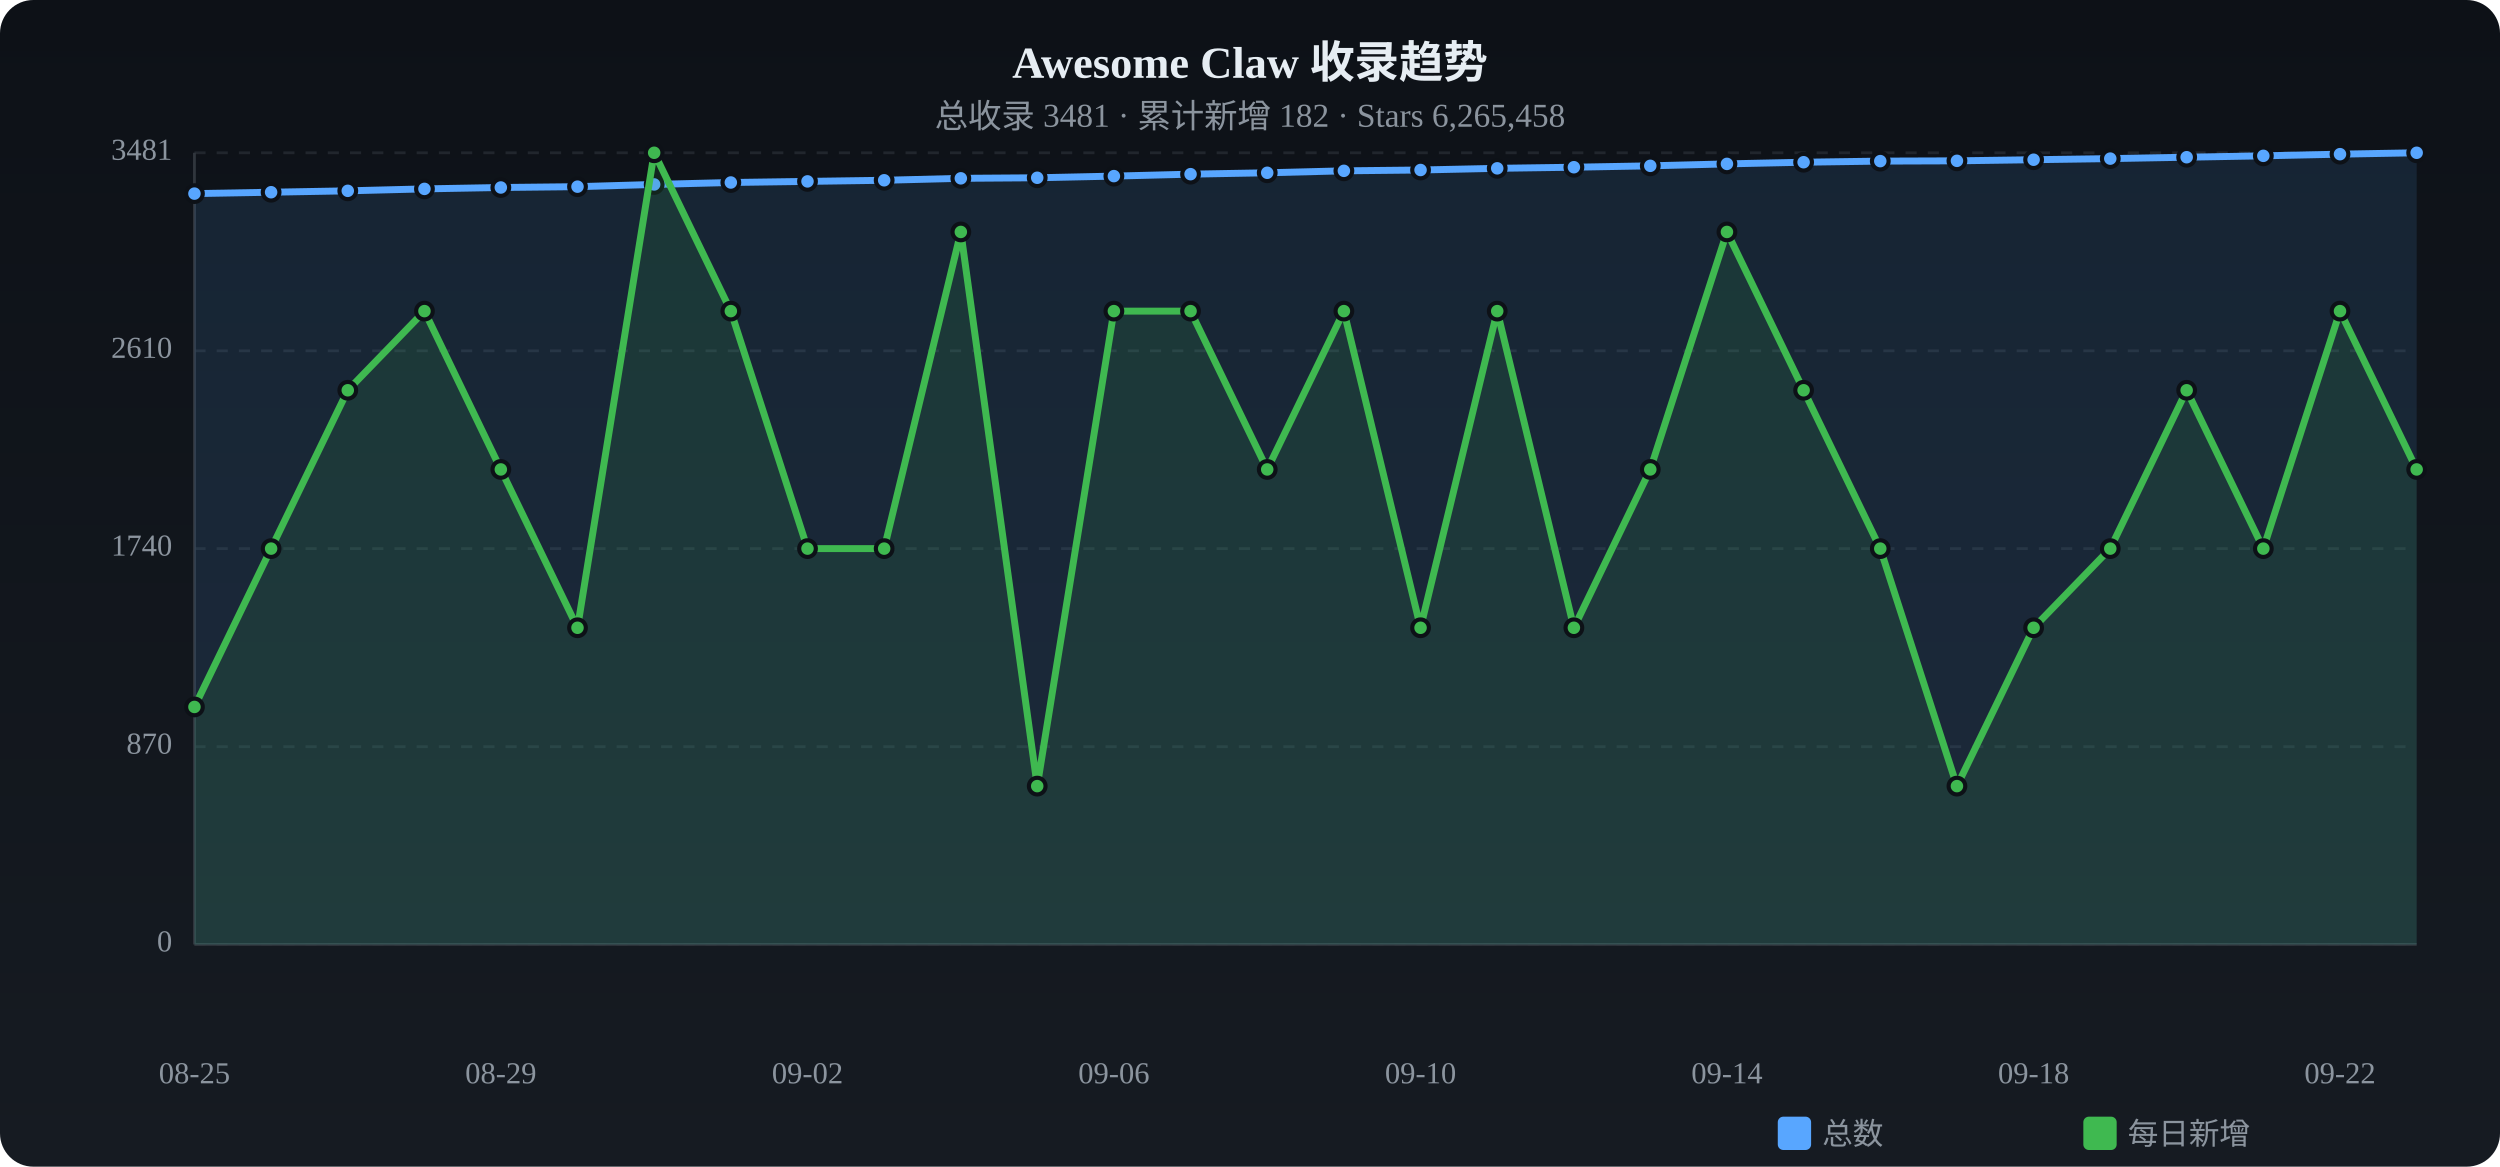
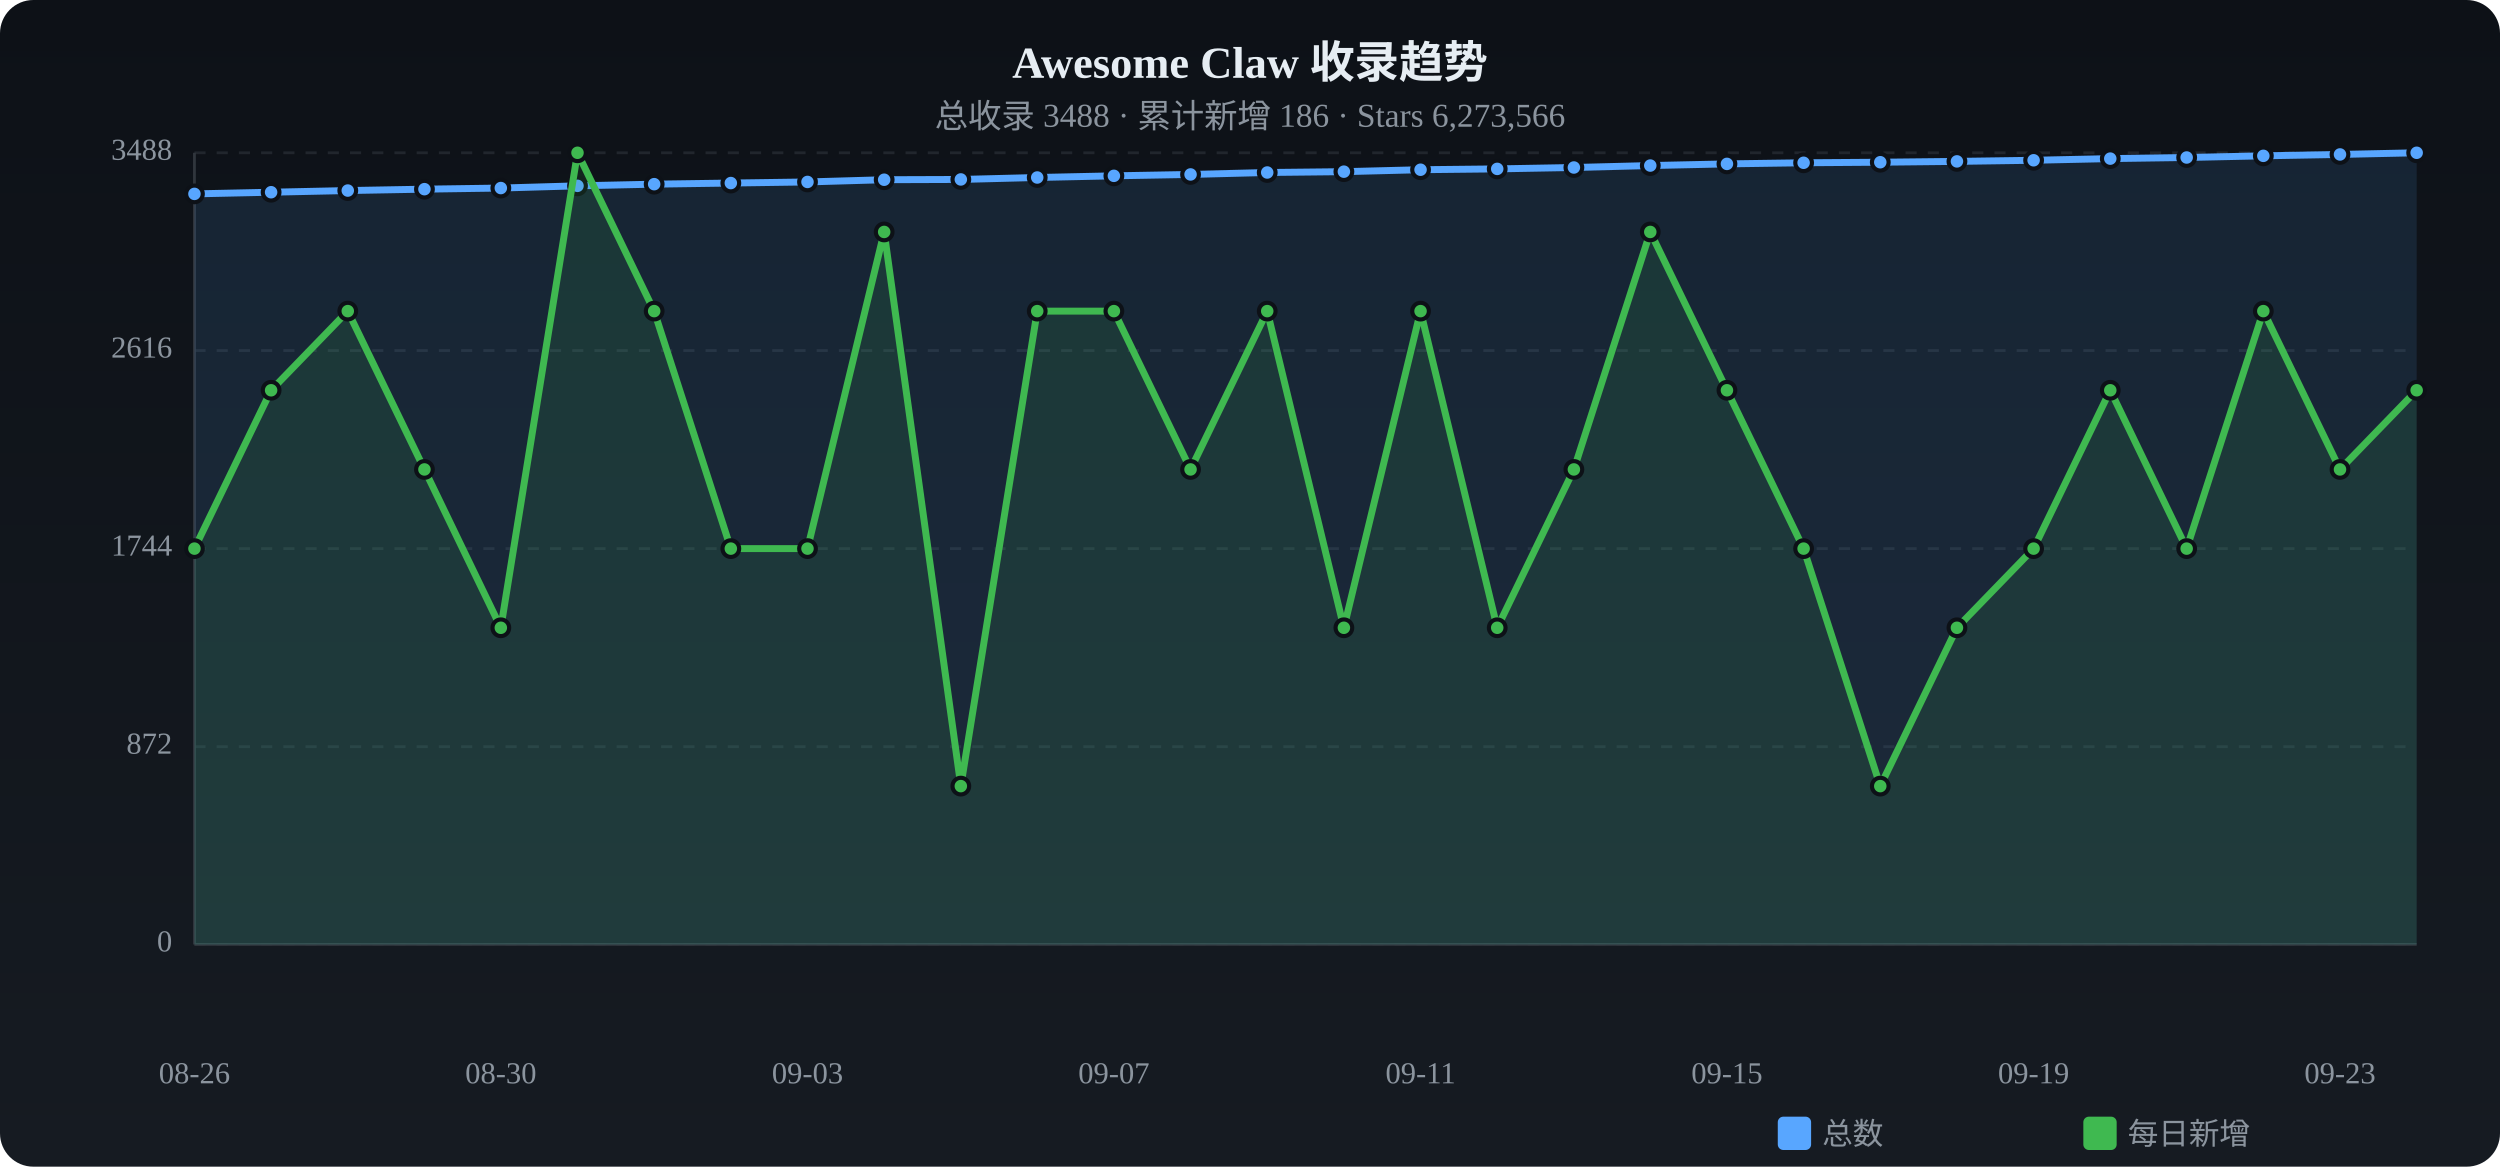
<svg xmlns="http://www.w3.org/2000/svg" viewBox="0 0 900 420" width="900" height="420">
  <defs>
    <linearGradient id="tbg" x1="0%" y1="0%" x2="0%" y2="100%">
      <stop offset="0%" stop-color="#0d1117" />
      <stop offset="100%" stop-color="#161b22" />
    </linearGradient>
  </defs>
  <rect width="900" height="420" rx="12" fill="url(#tbg)" />
  <text x="450.0" y="28" text-anchor="middle" fill="#e6edf3" font-size="16" font-weight="bold">Awesome Claw 收录趋势</text>
-   <text x="450.0" y="46" text-anchor="middle" fill="#8b949e" font-size="12">总收录 3481 · 累计新增 182 · Stars 6,265,458</text>
+   <text x="450.0" y="46" text-anchor="middle" fill="#8b949e" font-size="12">总收录 3488 · 累计新增 186 · Stars 6,273,566</text>
  <text x="62" y="340.0" text-anchor="end" fill="#8b949e" font-size="11" dominant-baseline="middle">0</text>
  <line x1="70" y1="340.0" x2="870" y2="340.0" stroke="#21262d" stroke-dasharray="4 4" />
-   <text x="62" y="268.8" text-anchor="end" fill="#8b949e" font-size="11" dominant-baseline="middle">870</text>
+   <text x="62" y="268.8" text-anchor="end" fill="#8b949e" font-size="11" dominant-baseline="middle">872</text>
  <line x1="70" y1="268.8" x2="870" y2="268.8" stroke="#21262d" stroke-dasharray="4 4" />
-   <text x="62" y="197.5" text-anchor="end" fill="#8b949e" font-size="11" dominant-baseline="middle">1740</text>
+   <text x="62" y="197.5" text-anchor="end" fill="#8b949e" font-size="11" dominant-baseline="middle">1744</text>
  <line x1="70" y1="197.5" x2="870" y2="197.5" stroke="#21262d" stroke-dasharray="4 4" />
-   <text x="62" y="126.3" text-anchor="end" fill="#8b949e" font-size="11" dominant-baseline="middle">2610</text>
-   <line x1="70" y1="126.3" x2="870" y2="126.3" stroke="#21262d" stroke-dasharray="4 4" />
-   <text x="62" y="55.0" text-anchor="end" fill="#8b949e" font-size="11" dominant-baseline="middle">3481</text>
+   <text x="62" y="126.2" text-anchor="end" fill="#8b949e" font-size="11" dominant-baseline="middle">2616</text>
+   <line x1="70" y1="126.2" x2="870" y2="126.2" stroke="#21262d" stroke-dasharray="4 4" />
+   <text x="62" y="55.0" text-anchor="end" fill="#8b949e" font-size="11" dominant-baseline="middle">3488</text>
  <line x1="70" y1="55.0" x2="870" y2="55.0" stroke="#21262d" stroke-dasharray="4 4" />
  <line x1="70" y1="55" x2="70" y2="340" stroke="#30363d" />
  <line x1="70" y1="340" x2="870" y2="340" stroke="#30363d" />
-   <path d="M70.0,69.7 L97.6,69.2 L125.2,68.7 L152.8,68.0 L180.3,67.5 L207.9,67.2 L235.5,66.4 L263.1,65.7 L290.7,65.3 L318.3,64.9 L345.9,64.2 L373.4,64.0 L401.0,63.4 L428.6,62.7 L456.2,62.2 L483.8,61.5 L511.4,61.2 L539.0,60.6 L566.6,60.2 L594.1,59.7 L621.7,59.0 L649.3,58.4 L676.9,58.0 L704.5,57.9 L732.1,57.5 L759.7,57.1 L787.2,56.6 L814.8,56.1 L842.4,55.5 L870.0,55.0 L870.0,340 L70.0,340 Z" fill="#58a6ff" opacity="0.12" />
-   <polyline points="70.0,69.7 97.6,69.2 125.2,68.7 152.8,68.0 180.3,67.5 207.9,67.2 235.5,66.4 263.1,65.7 290.7,65.3 318.3,64.9 345.9,64.2 373.4,64.0 401.0,63.4 428.6,62.7 456.2,62.2 483.8,61.5 511.4,61.2 539.0,60.6 566.6,60.2 594.1,59.7 621.7,59.0 649.3,58.4 676.9,58.0 704.5,57.9 732.1,57.5 759.7,57.1 787.2,56.6 814.8,56.1 842.4,55.5 870.0,55.0" fill="none" stroke="#58a6ff" stroke-width="2.5" stroke-linecap="round" stroke-linejoin="round" />
-   <circle cx="70.0" cy="69.7" r="3" fill="#58a6ff" stroke="#0d1117" stroke-width="1.5" />
+   <path d="M70.0,69.8 L97.6,69.2 L125.2,68.6 L152.8,68.1 L180.3,67.7 L207.9,66.9 L235.5,66.3 L263.1,65.9 L290.7,65.5 L318.3,64.7 L345.9,64.6 L373.4,63.9 L401.0,63.3 L428.6,62.8 L456.2,62.1 L483.8,61.8 L511.4,61.1 L539.0,60.8 L566.6,60.3 L594.1,59.6 L621.7,59.0 L649.3,58.6 L676.9,58.4 L704.5,58.1 L732.1,57.7 L759.7,57.1 L787.2,56.7 L814.8,56.1 L842.4,55.6 L870.0,55.0 L870.0,340 L70.0,340 Z" fill="#58a6ff" opacity="0.12" />
+   <polyline points="70.0,69.8 97.6,69.2 125.2,68.6 152.8,68.1 180.3,67.7 207.9,66.9 235.5,66.3 263.1,65.9 290.7,65.5 318.3,64.7 345.9,64.6 373.4,63.9 401.0,63.3 428.6,62.8 456.2,62.1 483.8,61.8 511.4,61.1 539.0,60.8 566.6,60.3 594.1,59.6 621.7,59.0 649.3,58.6 676.9,58.4 704.5,58.1 732.1,57.7 759.7,57.1 787.2,56.7 814.8,56.1 842.4,55.6 870.0,55.0" fill="none" stroke="#58a6ff" stroke-width="2.5" stroke-linecap="round" stroke-linejoin="round" />
+   <circle cx="70.0" cy="69.8" r="3" fill="#58a6ff" stroke="#0d1117" stroke-width="1.5" />
  <circle cx="97.6" cy="69.2" r="3" fill="#58a6ff" stroke="#0d1117" stroke-width="1.5" />
-   <circle cx="125.2" cy="68.7" r="3" fill="#58a6ff" stroke="#0d1117" stroke-width="1.5" />
-   <circle cx="152.8" cy="68.0" r="3" fill="#58a6ff" stroke="#0d1117" stroke-width="1.5" />
-   <circle cx="180.3" cy="67.5" r="3" fill="#58a6ff" stroke="#0d1117" stroke-width="1.5" />
-   <circle cx="207.9" cy="67.2" r="3" fill="#58a6ff" stroke="#0d1117" stroke-width="1.5" />
-   <circle cx="235.5" cy="66.4" r="3" fill="#58a6ff" stroke="#0d1117" stroke-width="1.5" />
-   <circle cx="263.1" cy="65.7" r="3" fill="#58a6ff" stroke="#0d1117" stroke-width="1.5" />
-   <circle cx="290.7" cy="65.3" r="3" fill="#58a6ff" stroke="#0d1117" stroke-width="1.5" />
-   <circle cx="318.3" cy="64.9" r="3" fill="#58a6ff" stroke="#0d1117" stroke-width="1.5" />
-   <circle cx="345.9" cy="64.2" r="3" fill="#58a6ff" stroke="#0d1117" stroke-width="1.5" />
-   <circle cx="373.4" cy="64.0" r="3" fill="#58a6ff" stroke="#0d1117" stroke-width="1.5" />
-   <circle cx="401.0" cy="63.4" r="3" fill="#58a6ff" stroke="#0d1117" stroke-width="1.5" />
-   <circle cx="428.6" cy="62.7" r="3" fill="#58a6ff" stroke="#0d1117" stroke-width="1.5" />
-   <circle cx="456.2" cy="62.2" r="3" fill="#58a6ff" stroke="#0d1117" stroke-width="1.5" />
-   <circle cx="483.8" cy="61.5" r="3" fill="#58a6ff" stroke="#0d1117" stroke-width="1.5" />
-   <circle cx="511.4" cy="61.2" r="3" fill="#58a6ff" stroke="#0d1117" stroke-width="1.5" />
-   <circle cx="539.0" cy="60.6" r="3" fill="#58a6ff" stroke="#0d1117" stroke-width="1.5" />
-   <circle cx="566.6" cy="60.2" r="3" fill="#58a6ff" stroke="#0d1117" stroke-width="1.5" />
-   <circle cx="594.1" cy="59.7" r="3" fill="#58a6ff" stroke="#0d1117" stroke-width="1.5" />
+   <circle cx="125.2" cy="68.6" r="3" fill="#58a6ff" stroke="#0d1117" stroke-width="1.5" />
+   <circle cx="152.8" cy="68.1" r="3" fill="#58a6ff" stroke="#0d1117" stroke-width="1.5" />
+   <circle cx="180.3" cy="67.7" r="3" fill="#58a6ff" stroke="#0d1117" stroke-width="1.5" />
+   <circle cx="207.9" cy="66.9" r="3" fill="#58a6ff" stroke="#0d1117" stroke-width="1.5" />
+   <circle cx="235.5" cy="66.3" r="3" fill="#58a6ff" stroke="#0d1117" stroke-width="1.5" />
+   <circle cx="263.1" cy="65.9" r="3" fill="#58a6ff" stroke="#0d1117" stroke-width="1.5" />
+   <circle cx="290.7" cy="65.5" r="3" fill="#58a6ff" stroke="#0d1117" stroke-width="1.5" />
+   <circle cx="318.3" cy="64.7" r="3" fill="#58a6ff" stroke="#0d1117" stroke-width="1.5" />
+   <circle cx="345.9" cy="64.6" r="3" fill="#58a6ff" stroke="#0d1117" stroke-width="1.5" />
+   <circle cx="373.4" cy="63.9" r="3" fill="#58a6ff" stroke="#0d1117" stroke-width="1.5" />
+   <circle cx="401.0" cy="63.3" r="3" fill="#58a6ff" stroke="#0d1117" stroke-width="1.5" />
+   <circle cx="428.6" cy="62.8" r="3" fill="#58a6ff" stroke="#0d1117" stroke-width="1.5" />
+   <circle cx="456.2" cy="62.1" r="3" fill="#58a6ff" stroke="#0d1117" stroke-width="1.5" />
+   <circle cx="483.8" cy="61.8" r="3" fill="#58a6ff" stroke="#0d1117" stroke-width="1.5" />
+   <circle cx="511.4" cy="61.1" r="3" fill="#58a6ff" stroke="#0d1117" stroke-width="1.5" />
+   <circle cx="539.0" cy="60.8" r="3" fill="#58a6ff" stroke="#0d1117" stroke-width="1.5" />
+   <circle cx="566.6" cy="60.3" r="3" fill="#58a6ff" stroke="#0d1117" stroke-width="1.5" />
+   <circle cx="594.1" cy="59.6" r="3" fill="#58a6ff" stroke="#0d1117" stroke-width="1.5" />
  <circle cx="621.7" cy="59.0" r="3" fill="#58a6ff" stroke="#0d1117" stroke-width="1.5" />
-   <circle cx="649.3" cy="58.4" r="3" fill="#58a6ff" stroke="#0d1117" stroke-width="1.5" />
-   <circle cx="676.9" cy="58.0" r="3" fill="#58a6ff" stroke="#0d1117" stroke-width="1.5" />
-   <circle cx="704.5" cy="57.9" r="3" fill="#58a6ff" stroke="#0d1117" stroke-width="1.5" />
-   <circle cx="732.1" cy="57.5" r="3" fill="#58a6ff" stroke="#0d1117" stroke-width="1.5" />
+   <circle cx="649.3" cy="58.6" r="3" fill="#58a6ff" stroke="#0d1117" stroke-width="1.5" />
+   <circle cx="676.9" cy="58.4" r="3" fill="#58a6ff" stroke="#0d1117" stroke-width="1.5" />
+   <circle cx="704.5" cy="58.1" r="3" fill="#58a6ff" stroke="#0d1117" stroke-width="1.5" />
+   <circle cx="732.1" cy="57.7" r="3" fill="#58a6ff" stroke="#0d1117" stroke-width="1.5" />
  <circle cx="759.7" cy="57.1" r="3" fill="#58a6ff" stroke="#0d1117" stroke-width="1.5" />
-   <circle cx="787.2" cy="56.6" r="3" fill="#58a6ff" stroke="#0d1117" stroke-width="1.5" />
+   <circle cx="787.2" cy="56.7" r="3" fill="#58a6ff" stroke="#0d1117" stroke-width="1.5" />
  <circle cx="814.8" cy="56.1" r="3" fill="#58a6ff" stroke="#0d1117" stroke-width="1.5" />
-   <circle cx="842.4" cy="55.5" r="3" fill="#58a6ff" stroke="#0d1117" stroke-width="1.5" />
+   <circle cx="842.4" cy="55.6" r="3" fill="#58a6ff" stroke="#0d1117" stroke-width="1.5" />
  <circle cx="870.0" cy="55.0" r="3" fill="#58a6ff" stroke="#0d1117" stroke-width="1.5" />
-   <path d="M70.0,254.5 L97.6,197.5 L125.2,140.5 L152.8,112.0 L180.3,169.0 L207.9,226.0 L235.5,55.0 L263.1,112.0 L290.7,197.5 L318.3,197.5 L345.9,83.5 L373.4,283.0 L401.0,112.0 L428.6,112.0 L456.2,169.0 L483.8,112.0 L511.4,226.0 L539.0,112.0 L566.6,226.0 L594.1,169.0 L621.7,83.5 L649.3,140.5 L676.9,197.5 L704.5,283.0 L732.1,226.0 L759.7,197.5 L787.2,140.5 L814.8,197.5 L842.4,112.0 L870.0,169.0 L870.0,340 L70.0,340 Z" fill="#3fb950" opacity="0.12" />
-   <polyline points="70.0,254.5 97.6,197.5 125.2,140.5 152.8,112.0 180.3,169.0 207.9,226.0 235.5,55.0 263.1,112.0 290.7,197.5 318.3,197.5 345.9,83.5 373.4,283.0 401.0,112.0 428.6,112.0 456.2,169.0 483.8,112.0 511.4,226.0 539.0,112.0 566.6,226.0 594.1,169.0 621.7,83.5 649.3,140.5 676.9,197.5 704.5,283.0 732.1,226.0 759.7,197.5 787.2,140.5 814.8,197.5 842.4,112.0 870.0,169.0" fill="none" stroke="#3fb950" stroke-width="2.5" stroke-linecap="round" stroke-linejoin="round" />
-   <circle cx="70.0" cy="254.5" r="3" fill="#3fb950" stroke="#0d1117" stroke-width="1.5" />
-   <circle cx="97.6" cy="197.5" r="3" fill="#3fb950" stroke="#0d1117" stroke-width="1.5" />
-   <circle cx="125.2" cy="140.5" r="3" fill="#3fb950" stroke="#0d1117" stroke-width="1.5" />
-   <circle cx="152.8" cy="112.0" r="3" fill="#3fb950" stroke="#0d1117" stroke-width="1.5" />
-   <circle cx="180.3" cy="169.0" r="3" fill="#3fb950" stroke="#0d1117" stroke-width="1.5" />
-   <circle cx="207.9" cy="226.0" r="3" fill="#3fb950" stroke="#0d1117" stroke-width="1.5" />
-   <circle cx="235.5" cy="55.0" r="3" fill="#3fb950" stroke="#0d1117" stroke-width="1.5" />
-   <circle cx="263.1" cy="112.0" r="3" fill="#3fb950" stroke="#0d1117" stroke-width="1.5" />
+   <path d="M70.0,197.5 L97.6,140.5 L125.2,112.0 L152.8,169.0 L180.3,226.0 L207.9,55.0 L235.5,112.0 L263.1,197.5 L290.7,197.5 L318.3,83.5 L345.9,283.0 L373.4,112.0 L401.0,112.0 L428.6,169.0 L456.2,112.0 L483.8,226.0 L511.4,112.0 L539.0,226.0 L566.6,169.0 L594.1,83.5 L621.7,140.5 L649.3,197.5 L676.9,283.0 L704.5,226.0 L732.1,197.5 L759.7,140.5 L787.2,197.5 L814.8,112.0 L842.4,169.0 L870.0,140.5 L870.0,340 L70.0,340 Z" fill="#3fb950" opacity="0.12" />
+   <polyline points="70.0,197.5 97.6,140.5 125.2,112.0 152.8,169.0 180.3,226.0 207.9,55.0 235.5,112.0 263.1,197.5 290.7,197.5 318.3,83.5 345.9,283.0 373.4,112.0 401.0,112.0 428.6,169.0 456.2,112.0 483.8,226.0 511.4,112.0 539.0,226.0 566.6,169.0 594.1,83.5 621.7,140.5 649.3,197.5 676.9,283.0 704.5,226.0 732.1,197.5 759.7,140.5 787.2,197.5 814.8,112.0 842.4,169.0 870.0,140.5" fill="none" stroke="#3fb950" stroke-width="2.5" stroke-linecap="round" stroke-linejoin="round" />
+   <circle cx="70.0" cy="197.5" r="3" fill="#3fb950" stroke="#0d1117" stroke-width="1.5" />
+   <circle cx="97.6" cy="140.5" r="3" fill="#3fb950" stroke="#0d1117" stroke-width="1.5" />
+   <circle cx="125.2" cy="112.0" r="3" fill="#3fb950" stroke="#0d1117" stroke-width="1.5" />
+   <circle cx="152.8" cy="169.0" r="3" fill="#3fb950" stroke="#0d1117" stroke-width="1.5" />
+   <circle cx="180.3" cy="226.0" r="3" fill="#3fb950" stroke="#0d1117" stroke-width="1.5" />
+   <circle cx="207.9" cy="55.0" r="3" fill="#3fb950" stroke="#0d1117" stroke-width="1.5" />
+   <circle cx="235.5" cy="112.0" r="3" fill="#3fb950" stroke="#0d1117" stroke-width="1.5" />
+   <circle cx="263.1" cy="197.5" r="3" fill="#3fb950" stroke="#0d1117" stroke-width="1.5" />
  <circle cx="290.7" cy="197.5" r="3" fill="#3fb950" stroke="#0d1117" stroke-width="1.5" />
-   <circle cx="318.3" cy="197.5" r="3" fill="#3fb950" stroke="#0d1117" stroke-width="1.5" />
-   <circle cx="345.9" cy="83.5" r="3" fill="#3fb950" stroke="#0d1117" stroke-width="1.5" />
-   <circle cx="373.4" cy="283.0" r="3" fill="#3fb950" stroke="#0d1117" stroke-width="1.5" />
+   <circle cx="318.3" cy="83.5" r="3" fill="#3fb950" stroke="#0d1117" stroke-width="1.5" />
+   <circle cx="345.9" cy="283.0" r="3" fill="#3fb950" stroke="#0d1117" stroke-width="1.5" />
+   <circle cx="373.4" cy="112.0" r="3" fill="#3fb950" stroke="#0d1117" stroke-width="1.5" />
  <circle cx="401.0" cy="112.0" r="3" fill="#3fb950" stroke="#0d1117" stroke-width="1.5" />
-   <circle cx="428.6" cy="112.0" r="3" fill="#3fb950" stroke="#0d1117" stroke-width="1.5" />
-   <circle cx="456.2" cy="169.0" r="3" fill="#3fb950" stroke="#0d1117" stroke-width="1.5" />
-   <circle cx="483.8" cy="112.0" r="3" fill="#3fb950" stroke="#0d1117" stroke-width="1.5" />
-   <circle cx="511.4" cy="226.0" r="3" fill="#3fb950" stroke="#0d1117" stroke-width="1.5" />
-   <circle cx="539.0" cy="112.0" r="3" fill="#3fb950" stroke="#0d1117" stroke-width="1.5" />
-   <circle cx="566.6" cy="226.0" r="3" fill="#3fb950" stroke="#0d1117" stroke-width="1.5" />
-   <circle cx="594.1" cy="169.0" r="3" fill="#3fb950" stroke="#0d1117" stroke-width="1.5" />
-   <circle cx="621.7" cy="83.5" r="3" fill="#3fb950" stroke="#0d1117" stroke-width="1.5" />
-   <circle cx="649.3" cy="140.5" r="3" fill="#3fb950" stroke="#0d1117" stroke-width="1.5" />
-   <circle cx="676.9" cy="197.5" r="3" fill="#3fb950" stroke="#0d1117" stroke-width="1.5" />
-   <circle cx="704.5" cy="283.0" r="3" fill="#3fb950" stroke="#0d1117" stroke-width="1.5" />
-   <circle cx="732.1" cy="226.0" r="3" fill="#3fb950" stroke="#0d1117" stroke-width="1.5" />
-   <circle cx="759.7" cy="197.5" r="3" fill="#3fb950" stroke="#0d1117" stroke-width="1.5" />
-   <circle cx="787.2" cy="140.5" r="3" fill="#3fb950" stroke="#0d1117" stroke-width="1.5" />
-   <circle cx="814.8" cy="197.5" r="3" fill="#3fb950" stroke="#0d1117" stroke-width="1.5" />
-   <circle cx="842.4" cy="112.0" r="3" fill="#3fb950" stroke="#0d1117" stroke-width="1.5" />
-   <circle cx="870.0" cy="169.0" r="3" fill="#3fb950" stroke="#0d1117" stroke-width="1.5" />
-   <text x="70.0" y="390" text-anchor="middle" fill="#8b949e" font-size="11">08-25</text>
-   <text x="180.3" y="390" text-anchor="middle" fill="#8b949e" font-size="11">08-29</text>
-   <text x="290.7" y="390" text-anchor="middle" fill="#8b949e" font-size="11">09-02</text>
-   <text x="401.0" y="390" text-anchor="middle" fill="#8b949e" font-size="11">09-06</text>
-   <text x="511.4" y="390" text-anchor="middle" fill="#8b949e" font-size="11">09-10</text>
-   <text x="621.7" y="390" text-anchor="middle" fill="#8b949e" font-size="11">09-14</text>
-   <text x="732.1" y="390" text-anchor="middle" fill="#8b949e" font-size="11">09-18</text>
-   <text x="842.4" y="390" text-anchor="middle" fill="#8b949e" font-size="11">09-22</text>
+   <circle cx="428.6" cy="169.0" r="3" fill="#3fb950" stroke="#0d1117" stroke-width="1.5" />
+   <circle cx="456.2" cy="112.0" r="3" fill="#3fb950" stroke="#0d1117" stroke-width="1.5" />
+   <circle cx="483.8" cy="226.0" r="3" fill="#3fb950" stroke="#0d1117" stroke-width="1.5" />
+   <circle cx="511.4" cy="112.0" r="3" fill="#3fb950" stroke="#0d1117" stroke-width="1.5" />
+   <circle cx="539.0" cy="226.0" r="3" fill="#3fb950" stroke="#0d1117" stroke-width="1.5" />
+   <circle cx="566.6" cy="169.0" r="3" fill="#3fb950" stroke="#0d1117" stroke-width="1.5" />
+   <circle cx="594.1" cy="83.5" r="3" fill="#3fb950" stroke="#0d1117" stroke-width="1.5" />
+   <circle cx="621.7" cy="140.5" r="3" fill="#3fb950" stroke="#0d1117" stroke-width="1.5" />
+   <circle cx="649.3" cy="197.5" r="3" fill="#3fb950" stroke="#0d1117" stroke-width="1.5" />
+   <circle cx="676.9" cy="283.0" r="3" fill="#3fb950" stroke="#0d1117" stroke-width="1.5" />
+   <circle cx="704.5" cy="226.0" r="3" fill="#3fb950" stroke="#0d1117" stroke-width="1.5" />
+   <circle cx="732.1" cy="197.5" r="3" fill="#3fb950" stroke="#0d1117" stroke-width="1.5" />
+   <circle cx="759.7" cy="140.5" r="3" fill="#3fb950" stroke="#0d1117" stroke-width="1.5" />
+   <circle cx="787.2" cy="197.5" r="3" fill="#3fb950" stroke="#0d1117" stroke-width="1.5" />
+   <circle cx="814.8" cy="112.0" r="3" fill="#3fb950" stroke="#0d1117" stroke-width="1.5" />
+   <circle cx="842.4" cy="169.0" r="3" fill="#3fb950" stroke="#0d1117" stroke-width="1.5" />
+   <circle cx="870.0" cy="140.5" r="3" fill="#3fb950" stroke="#0d1117" stroke-width="1.5" />
+   <text x="70.0" y="390" text-anchor="middle" fill="#8b949e" font-size="11">08-26</text>
+   <text x="180.3" y="390" text-anchor="middle" fill="#8b949e" font-size="11">08-30</text>
+   <text x="290.7" y="390" text-anchor="middle" fill="#8b949e" font-size="11">09-03</text>
+   <text x="401.0" y="390" text-anchor="middle" fill="#8b949e" font-size="11">09-07</text>
+   <text x="511.4" y="390" text-anchor="middle" fill="#8b949e" font-size="11">09-11</text>
+   <text x="621.7" y="390" text-anchor="middle" fill="#8b949e" font-size="11">09-15</text>
+   <text x="732.1" y="390" text-anchor="middle" fill="#8b949e" font-size="11">09-19</text>
+   <text x="842.4" y="390" text-anchor="middle" fill="#8b949e" font-size="11">09-23</text>
  <rect x="640" y="402" width="12" height="12" rx="2" fill="#58a6ff" />
  <text x="656" y="412" fill="#8b949e" font-size="11">总数</text>
  <rect x="750" y="402" width="12" height="12" rx="2" fill="#3fb950" />
  <text x="766" y="412" fill="#8b949e" font-size="11">每日新增</text>
</svg>
